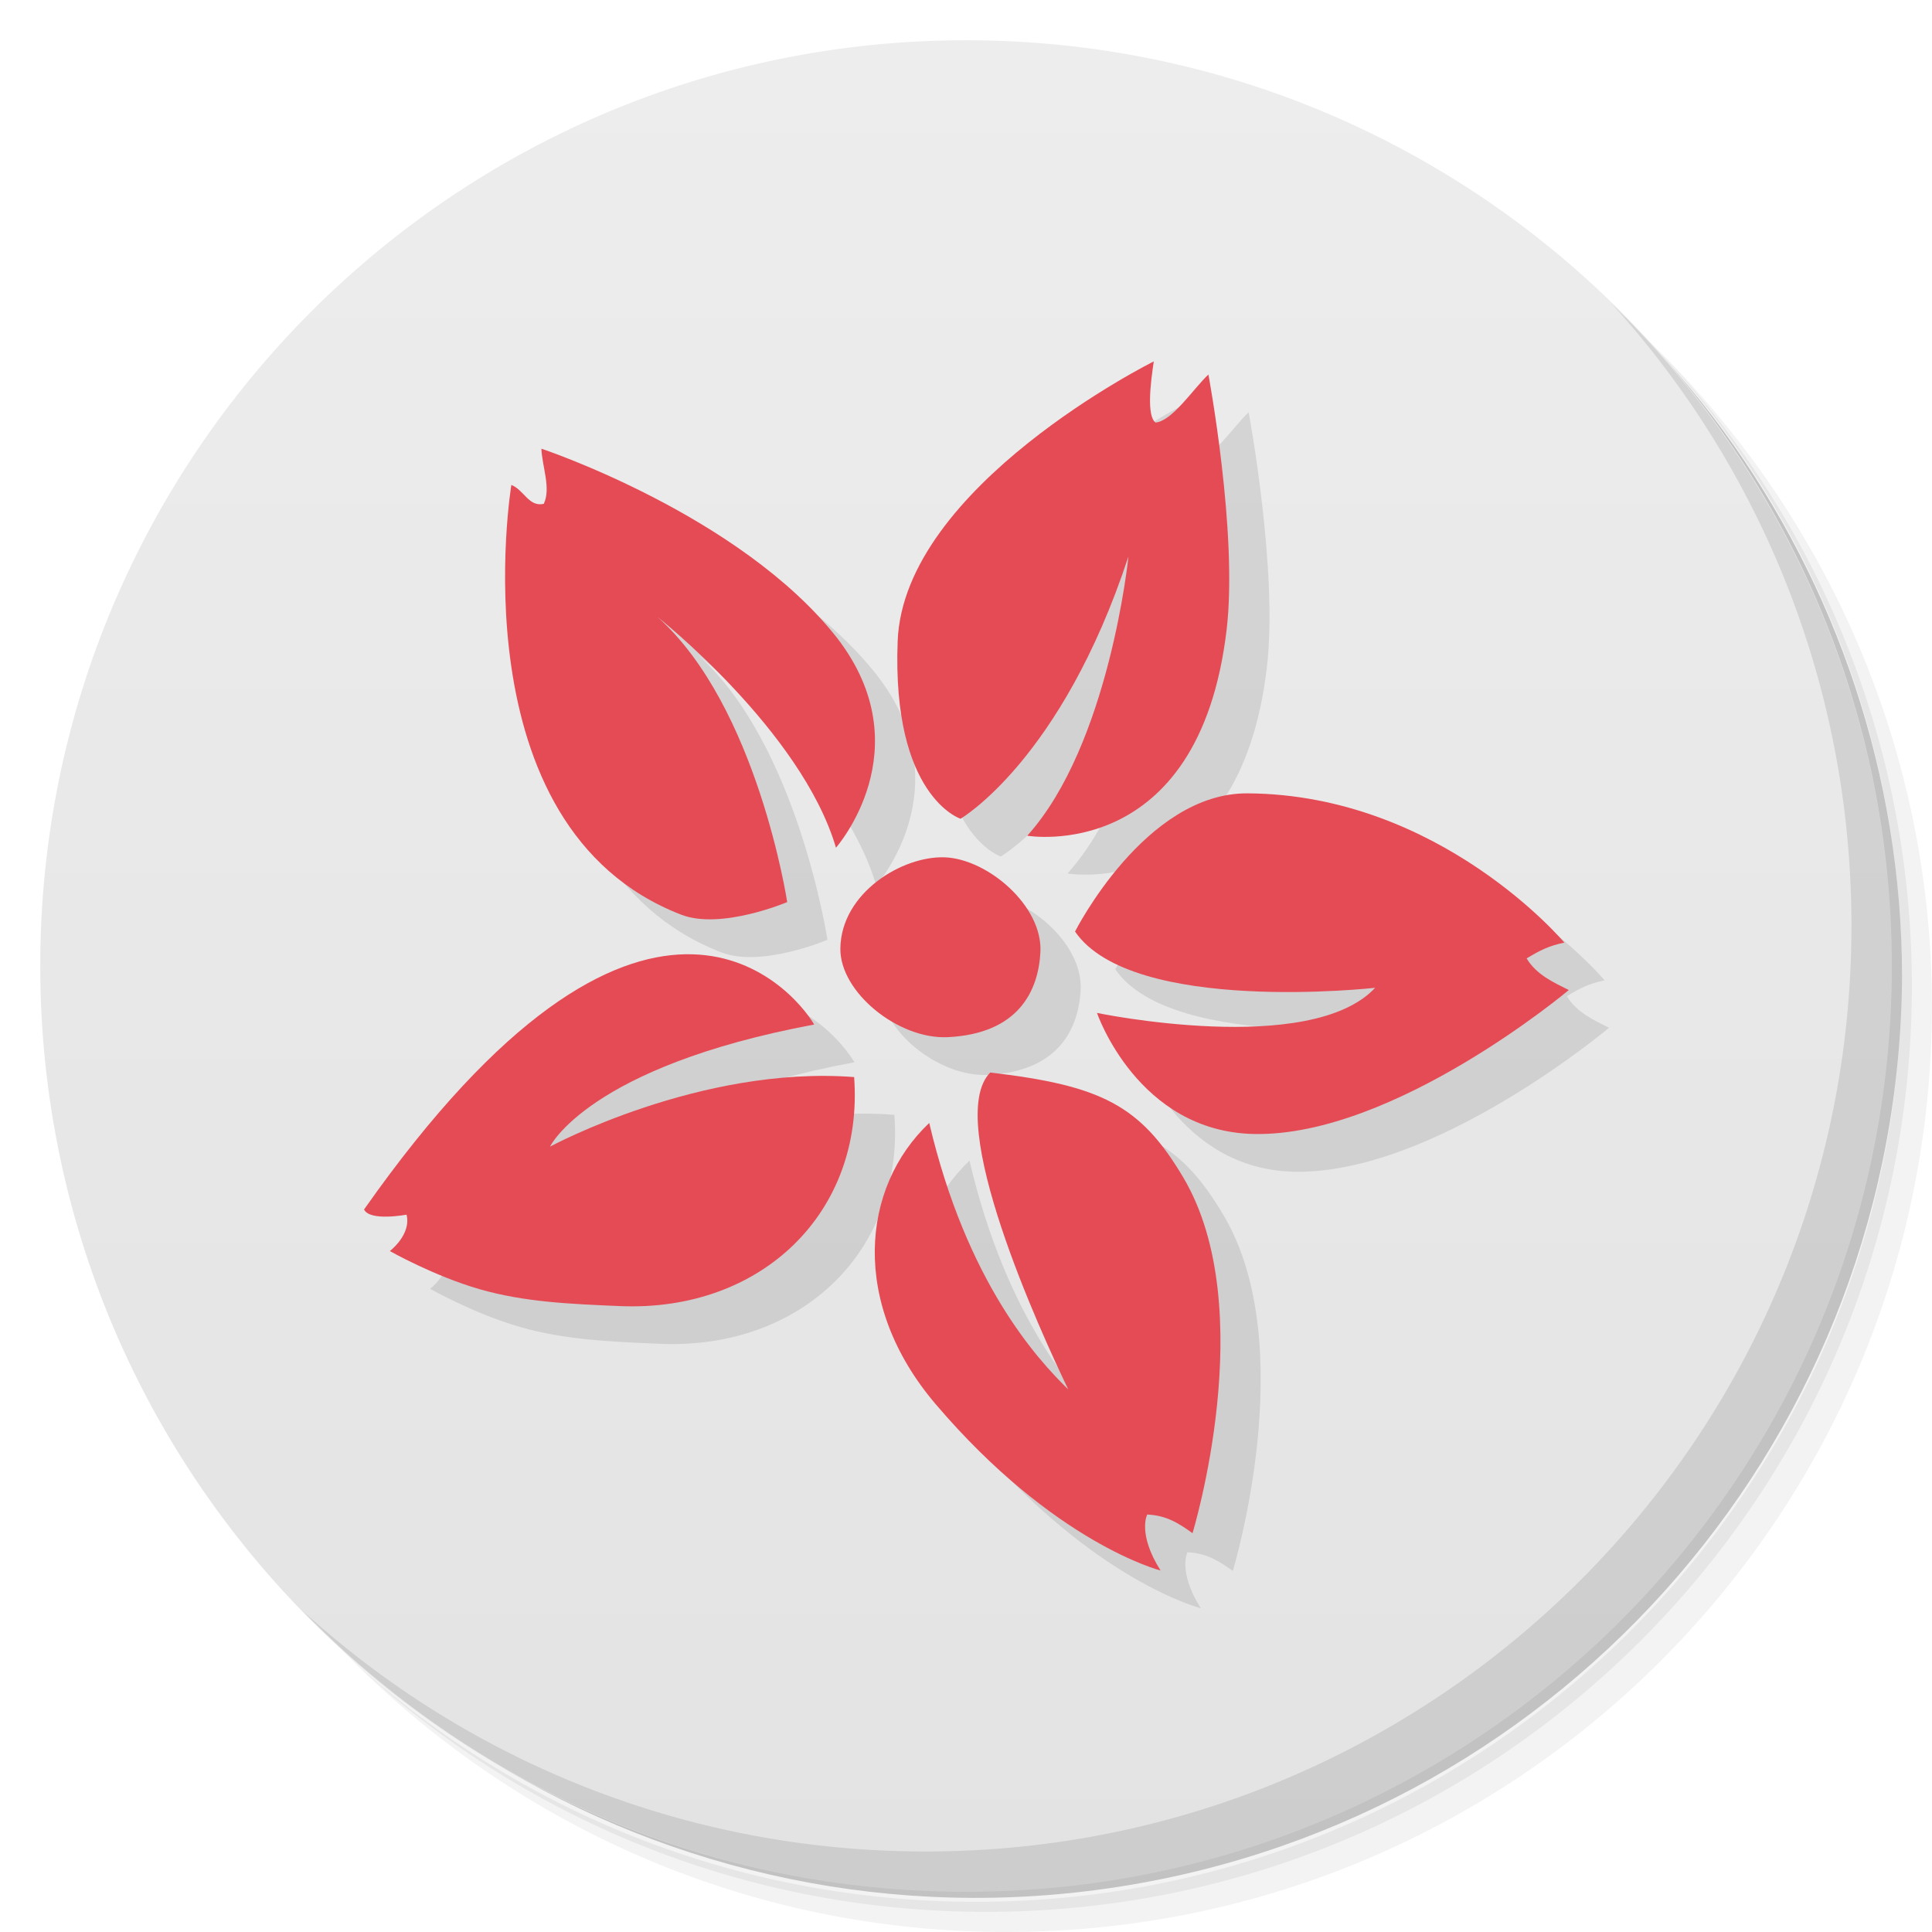
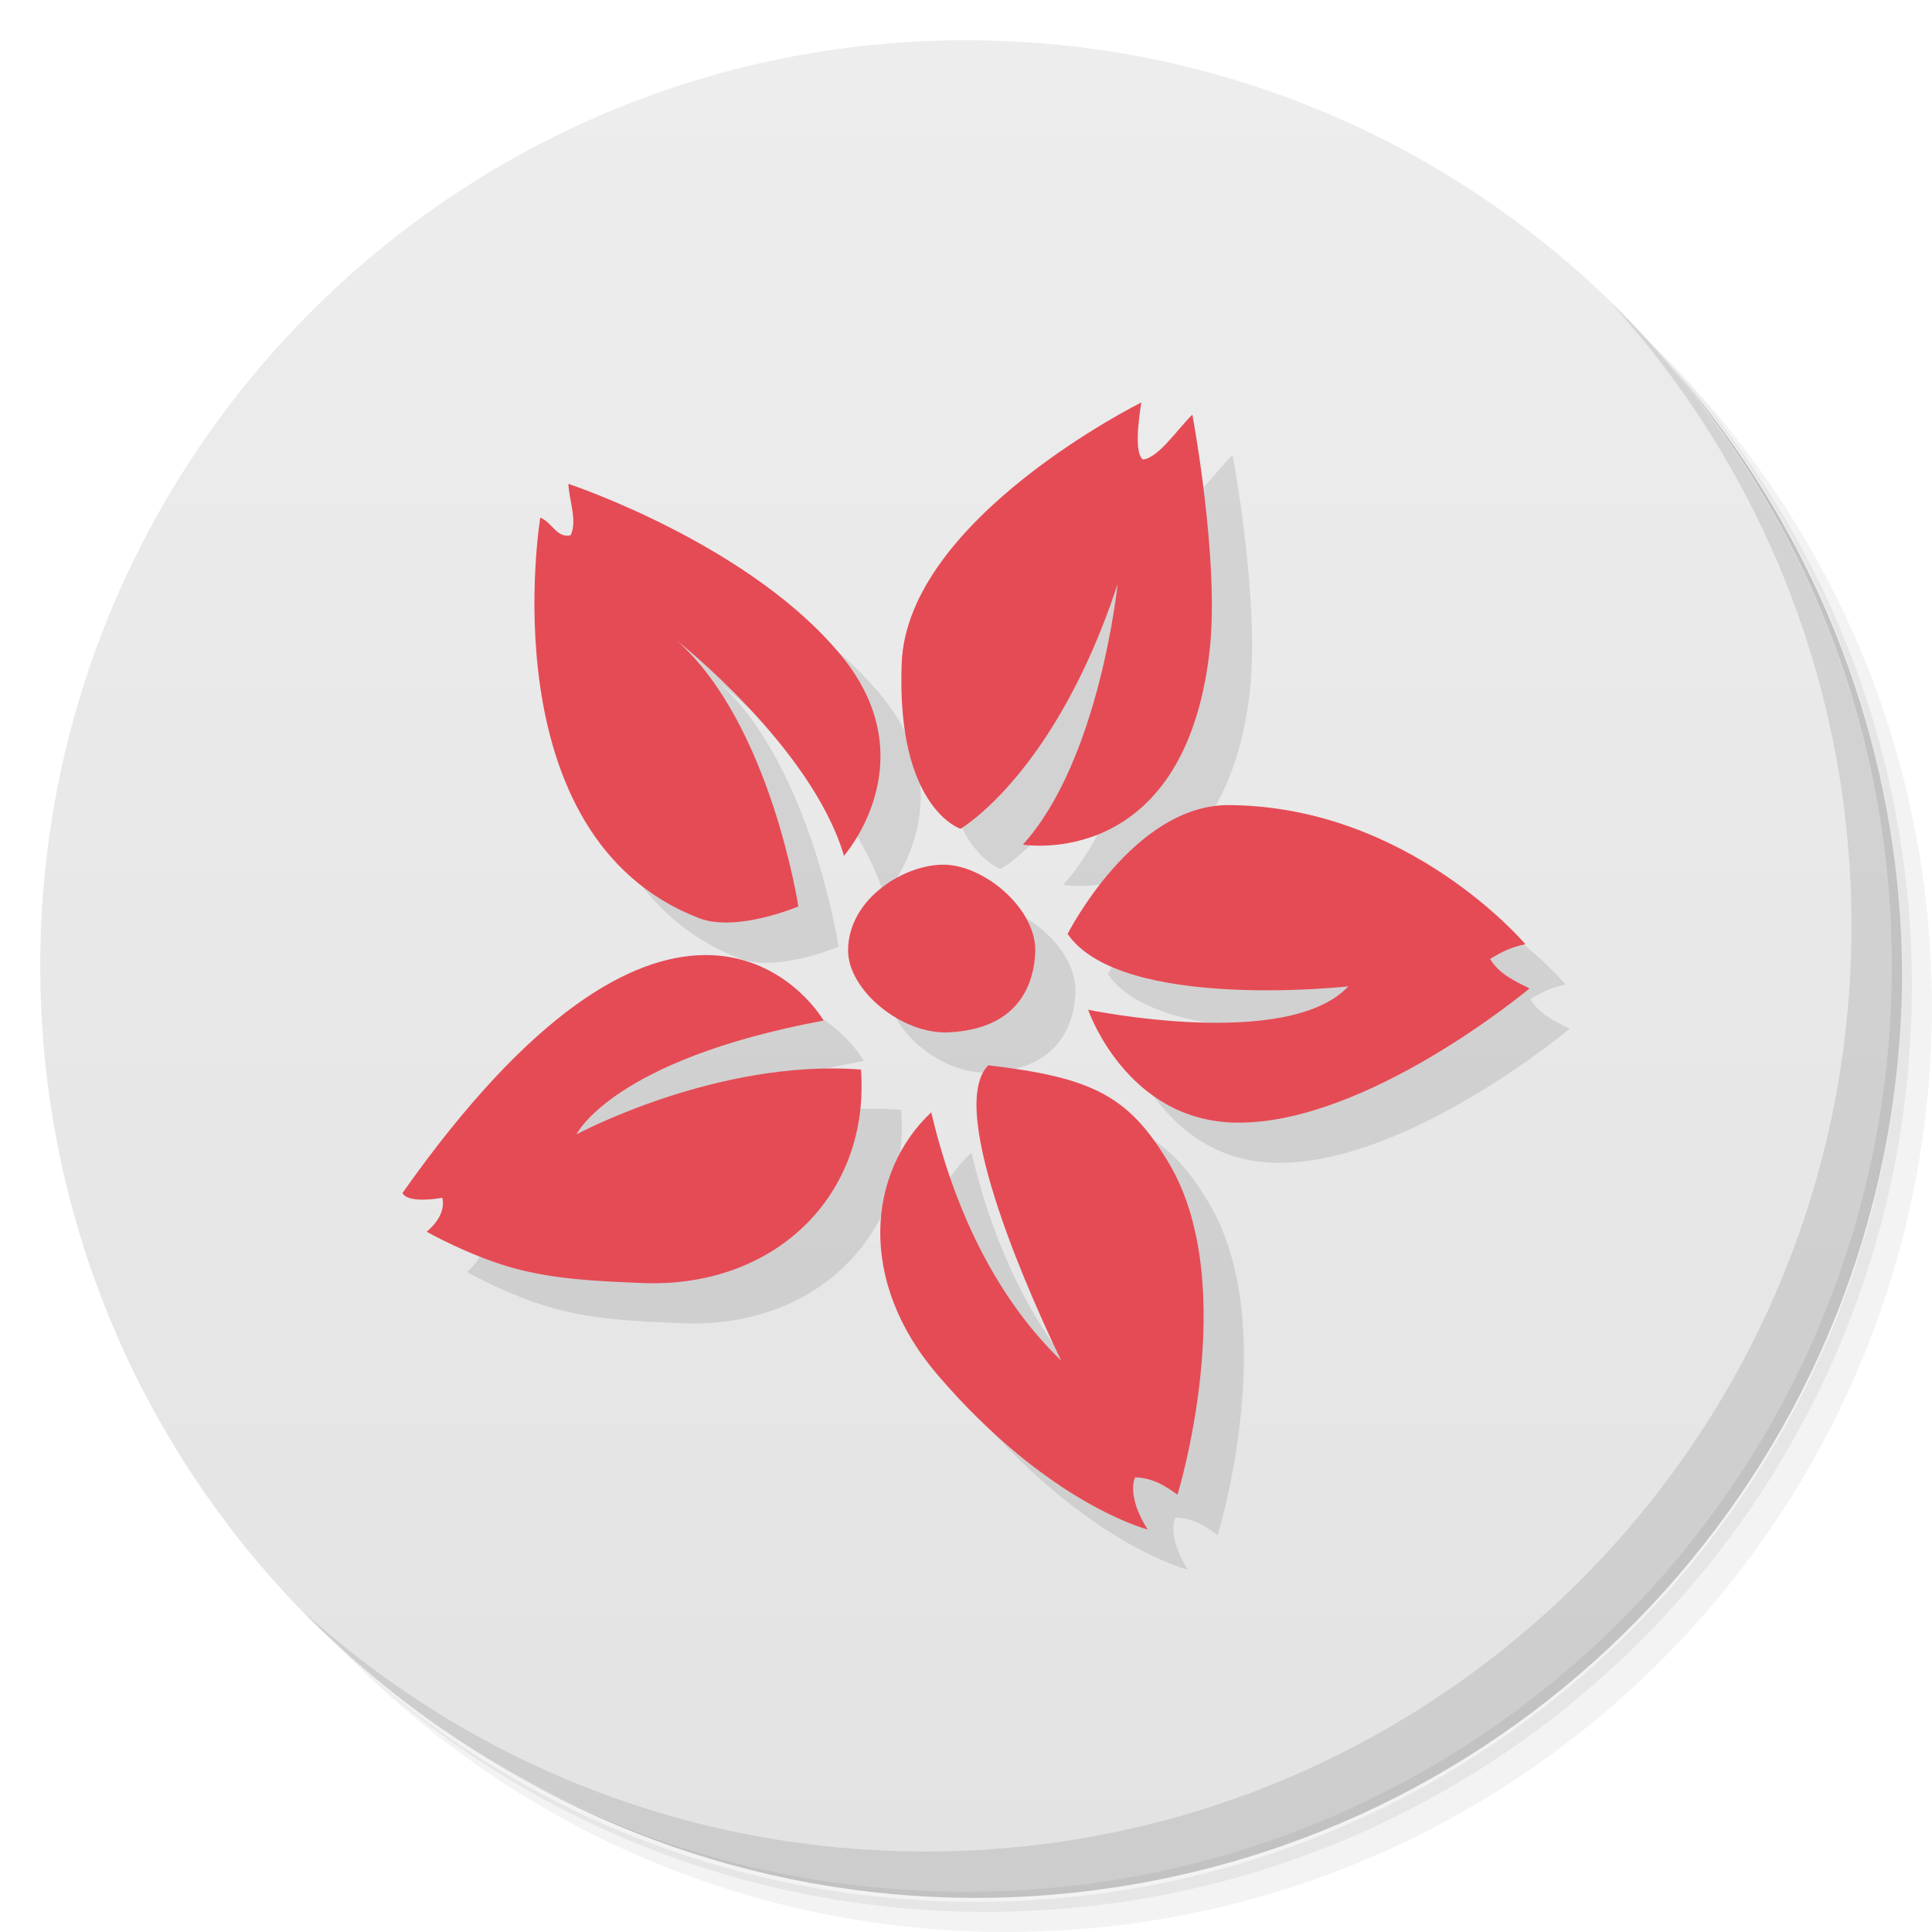
<svg xmlns="http://www.w3.org/2000/svg" viewBox="0 0 48 48" id="svg4260" version="1.1">
  <defs id="defs4262">
    <linearGradient id="linearGradient3764" x1="1" x2="47" gradientUnits="userSpaceOnUse" gradientTransform="matrix(0,-1,1,0,-1.5e-6,48)">
      <stop style="stop-color:#e3e3e3;stop-opacity:1" id="stop4265" />
      <stop offset="1" style="stop-color:#ededed;stop-opacity:1" id="stop4267" />
    </linearGradient>
    <clipPath id="clipPath-445864888">
      <g transform="translate(0,-1004.362)" id="g4270">
        <path d="m -24 13 c 0 1.105 -0.672 2 -1.5 2 -0.828 0 -1.5 -0.895 -1.5 -2 0 -1.105 0.672 -2 1.5 -2 0.828 0 1.5 0.895 1.5 2 z" transform="matrix(15.33333,0,0,11.5,415,878.8622)" style="fill:#1890d0" id="path4272" />
      </g>
    </clipPath>
    <clipPath id="clipPath-458372188">
      <g transform="translate(0,-1004.362)" id="g4275">
        <path d="m -24 13 c 0 1.105 -0.672 2 -1.5 2 -0.828 0 -1.5 -0.895 -1.5 -2 0 -1.105 0.672 -2 1.5 -2 0.828 0 1.5 0.895 1.5 2 z" transform="matrix(15.33333,0,0,11.5,415,878.8622)" style="fill:#1890d0" id="path4277" />
      </g>
    </clipPath>
  </defs>
  <g id="g4279">
    <path d="m 36.31 5 c 5.859 4.062 9.688 10.831 9.688 18.5 c 0 12.426 -10.07 22.5 -22.5 22.5 c -7.669 0 -14.438 -3.828 -18.5 -9.688 c 1.037 1.822 2.306 3.499 3.781 4.969 c 4.085 3.712 9.514 5.969 15.469 5.969 c 12.703 0 23 -10.298 23 -23 c 0 -5.954 -2.256 -11.384 -5.969 -15.469 c -1.469 -1.475 -3.147 -2.744 -4.969 -3.781 z m 4.969 3.781 c 3.854 4.113 6.219 9.637 6.219 15.719 c 0 12.703 -10.297 23 -23 23 c -6.081 0 -11.606 -2.364 -15.719 -6.219 c 4.16 4.144 9.883 6.719 16.219 6.719 c 12.703 0 23 -10.298 23 -23 c 0 -6.335 -2.575 -12.06 -6.719 -16.219 z" style="opacity:0.05" id="path4281" />
    <path d="m 41.28 8.781 c 3.712 4.085 5.969 9.514 5.969 15.469 c 0 12.703 -10.297 23 -23 23 c -5.954 0 -11.384 -2.256 -15.469 -5.969 c 4.113 3.854 9.637 6.219 15.719 6.219 c 12.703 0 23 -10.298 23 -23 c 0 -6.081 -2.364 -11.606 -6.219 -15.719 z" style="opacity:0.1" id="path4283" />
    <path d="m 31.25 2.375 c 8.615 3.154 14.75 11.417 14.75 21.13 c 0 12.426 -10.07 22.5 -22.5 22.5 c -9.708 0 -17.971 -6.135 -21.12 -14.75 a 23 23 0 0 0 44.875 -7 a 23 23 0 0 0 -16 -21.875 z" style="opacity:0.2" id="path4285" />
  </g>
  <g id="g4287">
    <path d="m 24 1 c 12.703 0 23 10.297 23 23 c 0 12.703 -10.297 23 -23 23 -12.703 0 -23 -10.297 -23 -23 0 -12.703 10.297 -23 23 -23 z" style="fill:url(#linearGradient3764);fill-opacity:1" id="path4289" />
  </g>
  <g id="g4311">
    <path d="m 40.03 7.531 c 3.712 4.084 5.969 9.514 5.969 15.469 0 12.703 -10.297 23 -23 23 c -5.954 0 -11.384 -2.256 -15.469 -5.969 4.178 4.291 10.01 6.969 16.469 6.969 c 12.703 0 23 -10.298 23 -23 0 -6.462 -2.677 -12.291 -6.969 -16.469 z" style="opacity:0.1" id="path4313" />
  </g>
-   <g id="g5146-4" transform="matrix(1.009622,0,0,1.050696,0.6753699,-0.1326207)" style="fill:#000000;fill-opacity:0.098">
-     <path id="path5134-5" d="m 16.504,15.609 c 0,0 3.543,2.691 4.389,5.454 0,0 2.143,-2.329 0.025,-4.963 -2.38,-2.909 -7.274,-4.472 -7.274,-4.472 0.02,0.435 0.24,0.936 0.059,1.304 -0.366,0.082 -0.486,-0.328 -0.798,-0.447 0,0 -1.393,8.092 4.179,10.162 0.985,0.366 2.609,-0.298 2.609,-0.298 0,0 -0.73,-4.628 -3.188,-6.739 z" style="fill:#000000;fill-opacity:0.098;fill-rule:evenodd;stroke:none;stroke-width:1px;stroke-linecap:butt;stroke-linejoin:miter;stroke-opacity:1" />
-     <path id="path5136-4" d="m 23.958,20.379 c 0,0 2.485,-1.386 4.132,-6.202 0,0 -0.467,4.446 -2.49,6.603 0,0 4.225,0.695 4.907,-4.877 C 30.786,13.618 30.058,9.874 30.058,9.874 29.698,10.198 29.169,10.977 28.756,11.01 28.536,10.849 28.633,10.076 28.714,9.564 c 0,0 -6.158,2.946 -6.303,6.618 -0.145,3.672 1.546,4.196 1.546,4.196 z" style="fill:#000000;fill-opacity:0.098;fill-rule:evenodd;stroke:none;stroke-width:1px;stroke-linecap:butt;stroke-linejoin:miter;stroke-opacity:1" />
-     <path id="path5138-7" d="m 26.776,23.046 c 0,0 1.725,-3.284 4.247,-3.268 4.742,0.029 7.794,3.529 7.794,3.529 -0.375,0.076 -0.589,0.176 -0.928,0.374 0.24,0.386 0.662,0.567 1.038,0.748 0,0 -4.289,3.464 -7.738,3.404 -2.874,-0.05 -3.873,-2.863 -3.873,-2.863 0,0 5.248,1.05 6.845,-0.594 0,0 -5.978,0.644 -7.384,-1.329 z" style="fill:#000000;fill-opacity:0.098;fill-rule:evenodd;stroke:none;stroke-width:1px;stroke-linecap:butt;stroke-linejoin:miter;stroke-opacity:1" />
-     <path id="path5140-3" d="m 24.689,26.379 c -1.157,1.125 1.252,6.162 1.92,7.494 -0.768,-0.723 -2.495,-2.524 -3.421,-6.301 -1.678,1.524 -1.948,4.273 0.158,6.649 2.92,3.296 5.535,3.934 5.535,3.934 -0.576,-0.875 -0.329,-1.324 -0.329,-1.324 0.481,0.02 0.787,0.215 1.115,0.441 0,0 1.686,-5.299 -0.223,-8.404 -1.06,-1.724 -2.028,-2.18 -4.755,-2.489 z" style="fill:#000000;fill-opacity:0.098;fill-rule:evenodd;stroke:none;stroke-width:1px;stroke-linecap:butt;stroke-linejoin:miter;stroke-opacity:1" />
-     <path id="path5142-9" d="m 21.34,26.487 c -3.781,-0.28 -7.484,1.645 -7.484,1.645 0,0 0.938,-1.888 6.501,-2.888 -0.549,-0.892 -4.224,-4.995 -11.077,4.374 0.145,0.287 1.046,0.122 1.046,0.122 0.123,0.47 -0.411,0.861 -0.411,0.861 0,0 1.078,0.588 2.206,0.901 1.111,0.308 2.25,0.351 3.45,0.4 3.499,0.145 6.015,-2.225 5.769,-5.415 z" style="fill:#000000;fill-opacity:0.098;fill-rule:evenodd;stroke:none;stroke-width:1px;stroke-linecap:butt;stroke-linejoin:miter;stroke-opacity:1" />
-     <path id="path5144-6" d="m 23.575,21.291 c 1.043,0.039 2.406,1.14 2.349,2.239 -0.049,0.924 -0.544,1.931 -2.277,2.013 -1.225,0.058 -2.663,-1.068 -2.646,-2.101 0.021,-1.314 1.526,-2.19 2.574,-2.151 z" style="fill:#000000;fill-opacity:0.098;fill-rule:evenodd;stroke:none;stroke-width:1px;stroke-linecap:butt;stroke-linejoin:miter;stroke-opacity:1" />
+   <g id="g5146-4" transform="matrix(0.9444783,0,0,0.9793259,2.235165,1.633464)" style="opacity:0.1;fill:#000000;fill-opacity:1">
+     <path id="path5134-5" d="m 16.504,15.609 c 0,0 3.543,2.691 4.389,5.454 0,0 2.143,-2.329 0.025,-4.963 -2.38,-2.909 -7.274,-4.472 -7.274,-4.472 0.02,0.435 0.24,0.936 0.059,1.304 -0.366,0.082 -0.486,-0.328 -0.798,-0.447 0,0 -1.393,8.092 4.179,10.162 0.985,0.366 2.609,-0.298 2.609,-0.298 0,0 -0.73,-4.628 -3.188,-6.739 z" style="fill:#000000;fill-opacity:1;fill-rule:evenodd;stroke:none;stroke-width:1px;stroke-linecap:butt;stroke-linejoin:miter;stroke-opacity:1" />
+     <path id="path5136-4" d="m 23.958,20.379 c 0,0 2.485,-1.386 4.132,-6.202 0,0 -0.467,4.446 -2.49,6.603 0,0 4.225,0.695 4.907,-4.877 C 30.786,13.618 30.058,9.874 30.058,9.874 29.698,10.198 29.169,10.977 28.756,11.01 28.536,10.849 28.633,10.076 28.714,9.564 c 0,0 -6.158,2.946 -6.303,6.618 -0.145,3.672 1.546,4.196 1.546,4.196 z" style="fill:#000000;fill-opacity:1;fill-rule:evenodd;stroke:none;stroke-width:1px;stroke-linecap:butt;stroke-linejoin:miter;stroke-opacity:1" />
+     <path id="path5138-7" d="m 26.776,23.046 c 0,0 1.725,-3.284 4.247,-3.268 4.742,0.029 7.794,3.529 7.794,3.529 -0.375,0.076 -0.589,0.176 -0.928,0.374 0.24,0.386 0.662,0.567 1.038,0.748 0,0 -4.289,3.464 -7.738,3.404 -2.874,-0.05 -3.873,-2.863 -3.873,-2.863 0,0 5.248,1.05 6.845,-0.594 0,0 -5.978,0.644 -7.384,-1.329 z" style="fill:#000000;fill-opacity:1;fill-rule:evenodd;stroke:none;stroke-width:1px;stroke-linecap:butt;stroke-linejoin:miter;stroke-opacity:1" />
+     <path id="path5140-3" d="m 24.689,26.379 c -1.157,1.125 1.252,6.162 1.92,7.494 -0.768,-0.723 -2.495,-2.524 -3.421,-6.301 -1.678,1.524 -1.948,4.273 0.158,6.649 2.92,3.296 5.535,3.934 5.535,3.934 -0.576,-0.875 -0.329,-1.324 -0.329,-1.324 0.481,0.02 0.787,0.215 1.115,0.441 0,0 1.686,-5.299 -0.223,-8.404 -1.06,-1.724 -2.028,-2.18 -4.755,-2.489 z" style="fill:#000000;fill-opacity:1;fill-rule:evenodd;stroke:none;stroke-width:1px;stroke-linecap:butt;stroke-linejoin:miter;stroke-opacity:1" />
+     <path id="path5142-9" d="m 21.34,26.487 c -3.781,-0.28 -7.484,1.645 -7.484,1.645 0,0 0.938,-1.888 6.501,-2.888 -0.549,-0.892 -4.224,-4.995 -11.077,4.374 0.145,0.287 1.046,0.122 1.046,0.122 0.123,0.47 -0.411,0.861 -0.411,0.861 0,0 1.078,0.588 2.206,0.901 1.111,0.308 2.25,0.351 3.45,0.4 3.499,0.145 6.015,-2.225 5.769,-5.415 z" style="fill:#000000;fill-opacity:1;fill-rule:evenodd;stroke:none;stroke-width:1px;stroke-linecap:butt;stroke-linejoin:miter;stroke-opacity:1" />
+     <path id="path5144-6" d="m 23.575,21.291 c 1.043,0.039 2.406,1.14 2.349,2.239 -0.049,0.924 -0.544,1.931 -2.277,2.013 -1.225,0.058 -2.663,-1.068 -2.646,-2.101 0.021,-1.314 1.526,-2.19 2.574,-2.151 z" style="fill:#000000;fill-opacity:1;fill-rule:evenodd;stroke:none;stroke-width:1px;stroke-linecap:butt;stroke-linejoin:miter;stroke-opacity:1" />
  </g>
-   <g id="g5146" transform="matrix(1.009622,0,0,1.050696,-0.3246302,-1.070121)">
+   <g id="g5146" transform="matrix(0.9444783,0,0,0.9793259,1.235165,0.6334639)">
    <path id="path5134" d="m 16.504,15.609 c 0,0 3.543,2.691 4.389,5.454 0,0 2.143,-2.329 0.025,-4.963 -2.38,-2.909 -7.274,-4.472 -7.274,-4.472 0.02,0.435 0.24,0.936 0.059,1.304 -0.366,0.082 -0.486,-0.328 -0.798,-0.447 0,0 -1.393,8.092 4.179,10.162 0.985,0.366 2.609,-0.298 2.609,-0.298 0,0 -0.73,-4.628 -3.188,-6.739 z" style="fill:#e54b55;fill-opacity:1;fill-rule:evenodd;stroke:none;stroke-width:1px;stroke-linecap:butt;stroke-linejoin:miter;stroke-opacity:1" />
    <path id="path5136" d="m 23.958,20.379 c 0,0 2.485,-1.386 4.132,-6.202 0,0 -0.467,4.446 -2.49,6.603 0,0 4.225,0.695 4.907,-4.877 C 30.786,13.618 30.058,9.874 30.058,9.874 29.698,10.198 29.169,10.977 28.756,11.01 28.536,10.849 28.633,10.076 28.714,9.564 c 0,0 -6.158,2.946 -6.303,6.618 -0.145,3.672 1.546,4.196 1.546,4.196 z" style="fill:#e54b55;fill-opacity:1;fill-rule:evenodd;stroke:none;stroke-width:1px;stroke-linecap:butt;stroke-linejoin:miter;stroke-opacity:1" />
    <path id="path5138" d="m 26.776,23.046 c 0,0 1.725,-3.284 4.247,-3.268 4.742,0.029 7.794,3.529 7.794,3.529 -0.375,0.076 -0.589,0.176 -0.928,0.374 0.24,0.386 0.662,0.567 1.038,0.748 0,0 -4.289,3.464 -7.738,3.404 -2.874,-0.05 -3.873,-2.863 -3.873,-2.863 0,0 5.248,1.05 6.845,-0.594 0,0 -5.978,0.644 -7.384,-1.329 z" style="fill:#e54b55;fill-opacity:1;fill-rule:evenodd;stroke:none;stroke-width:1px;stroke-linecap:butt;stroke-linejoin:miter;stroke-opacity:1" />
    <path id="path5140" d="m 24.689,26.379 c -1.157,1.125 1.252,6.162 1.92,7.494 -0.768,-0.723 -2.495,-2.524 -3.421,-6.301 -1.678,1.524 -1.948,4.273 0.158,6.649 2.92,3.296 5.535,3.934 5.535,3.934 -0.576,-0.875 -0.329,-1.324 -0.329,-1.324 0.481,0.02 0.787,0.215 1.115,0.441 0,0 1.686,-5.299 -0.223,-8.404 -1.06,-1.724 -2.028,-2.18 -4.755,-2.489 z" style="fill:#e54b55;fill-opacity:1;fill-rule:evenodd;stroke:none;stroke-width:1px;stroke-linecap:butt;stroke-linejoin:miter;stroke-opacity:1" />
    <path id="path5142" d="m 21.34,26.487 c -3.781,-0.28 -7.484,1.645 -7.484,1.645 0,0 0.938,-1.888 6.501,-2.888 -0.549,-0.892 -4.224,-4.995 -11.077,4.374 0.145,0.287 1.046,0.122 1.046,0.122 0.123,0.47 -0.411,0.861 -0.411,0.861 0,0 1.078,0.588 2.206,0.901 1.111,0.308 2.25,0.351 3.45,0.4 3.499,0.145 6.015,-2.225 5.769,-5.415 z" style="fill:#e54b55;fill-opacity:1;fill-rule:evenodd;stroke:none;stroke-width:1px;stroke-linecap:butt;stroke-linejoin:miter;stroke-opacity:1" />
    <path id="path5144" d="m 23.575,21.291 c 1.043,0.039 2.406,1.14 2.349,2.239 -0.049,0.924 -0.544,1.931 -2.277,2.013 -1.225,0.058 -2.663,-1.068 -2.646,-2.101 0.021,-1.314 1.526,-2.19 2.574,-2.151 z" style="fill:#e54b55;fill-opacity:1;fill-rule:evenodd;stroke:none;stroke-width:1px;stroke-linecap:butt;stroke-linejoin:miter;stroke-opacity:1" />
  </g>
</svg>
